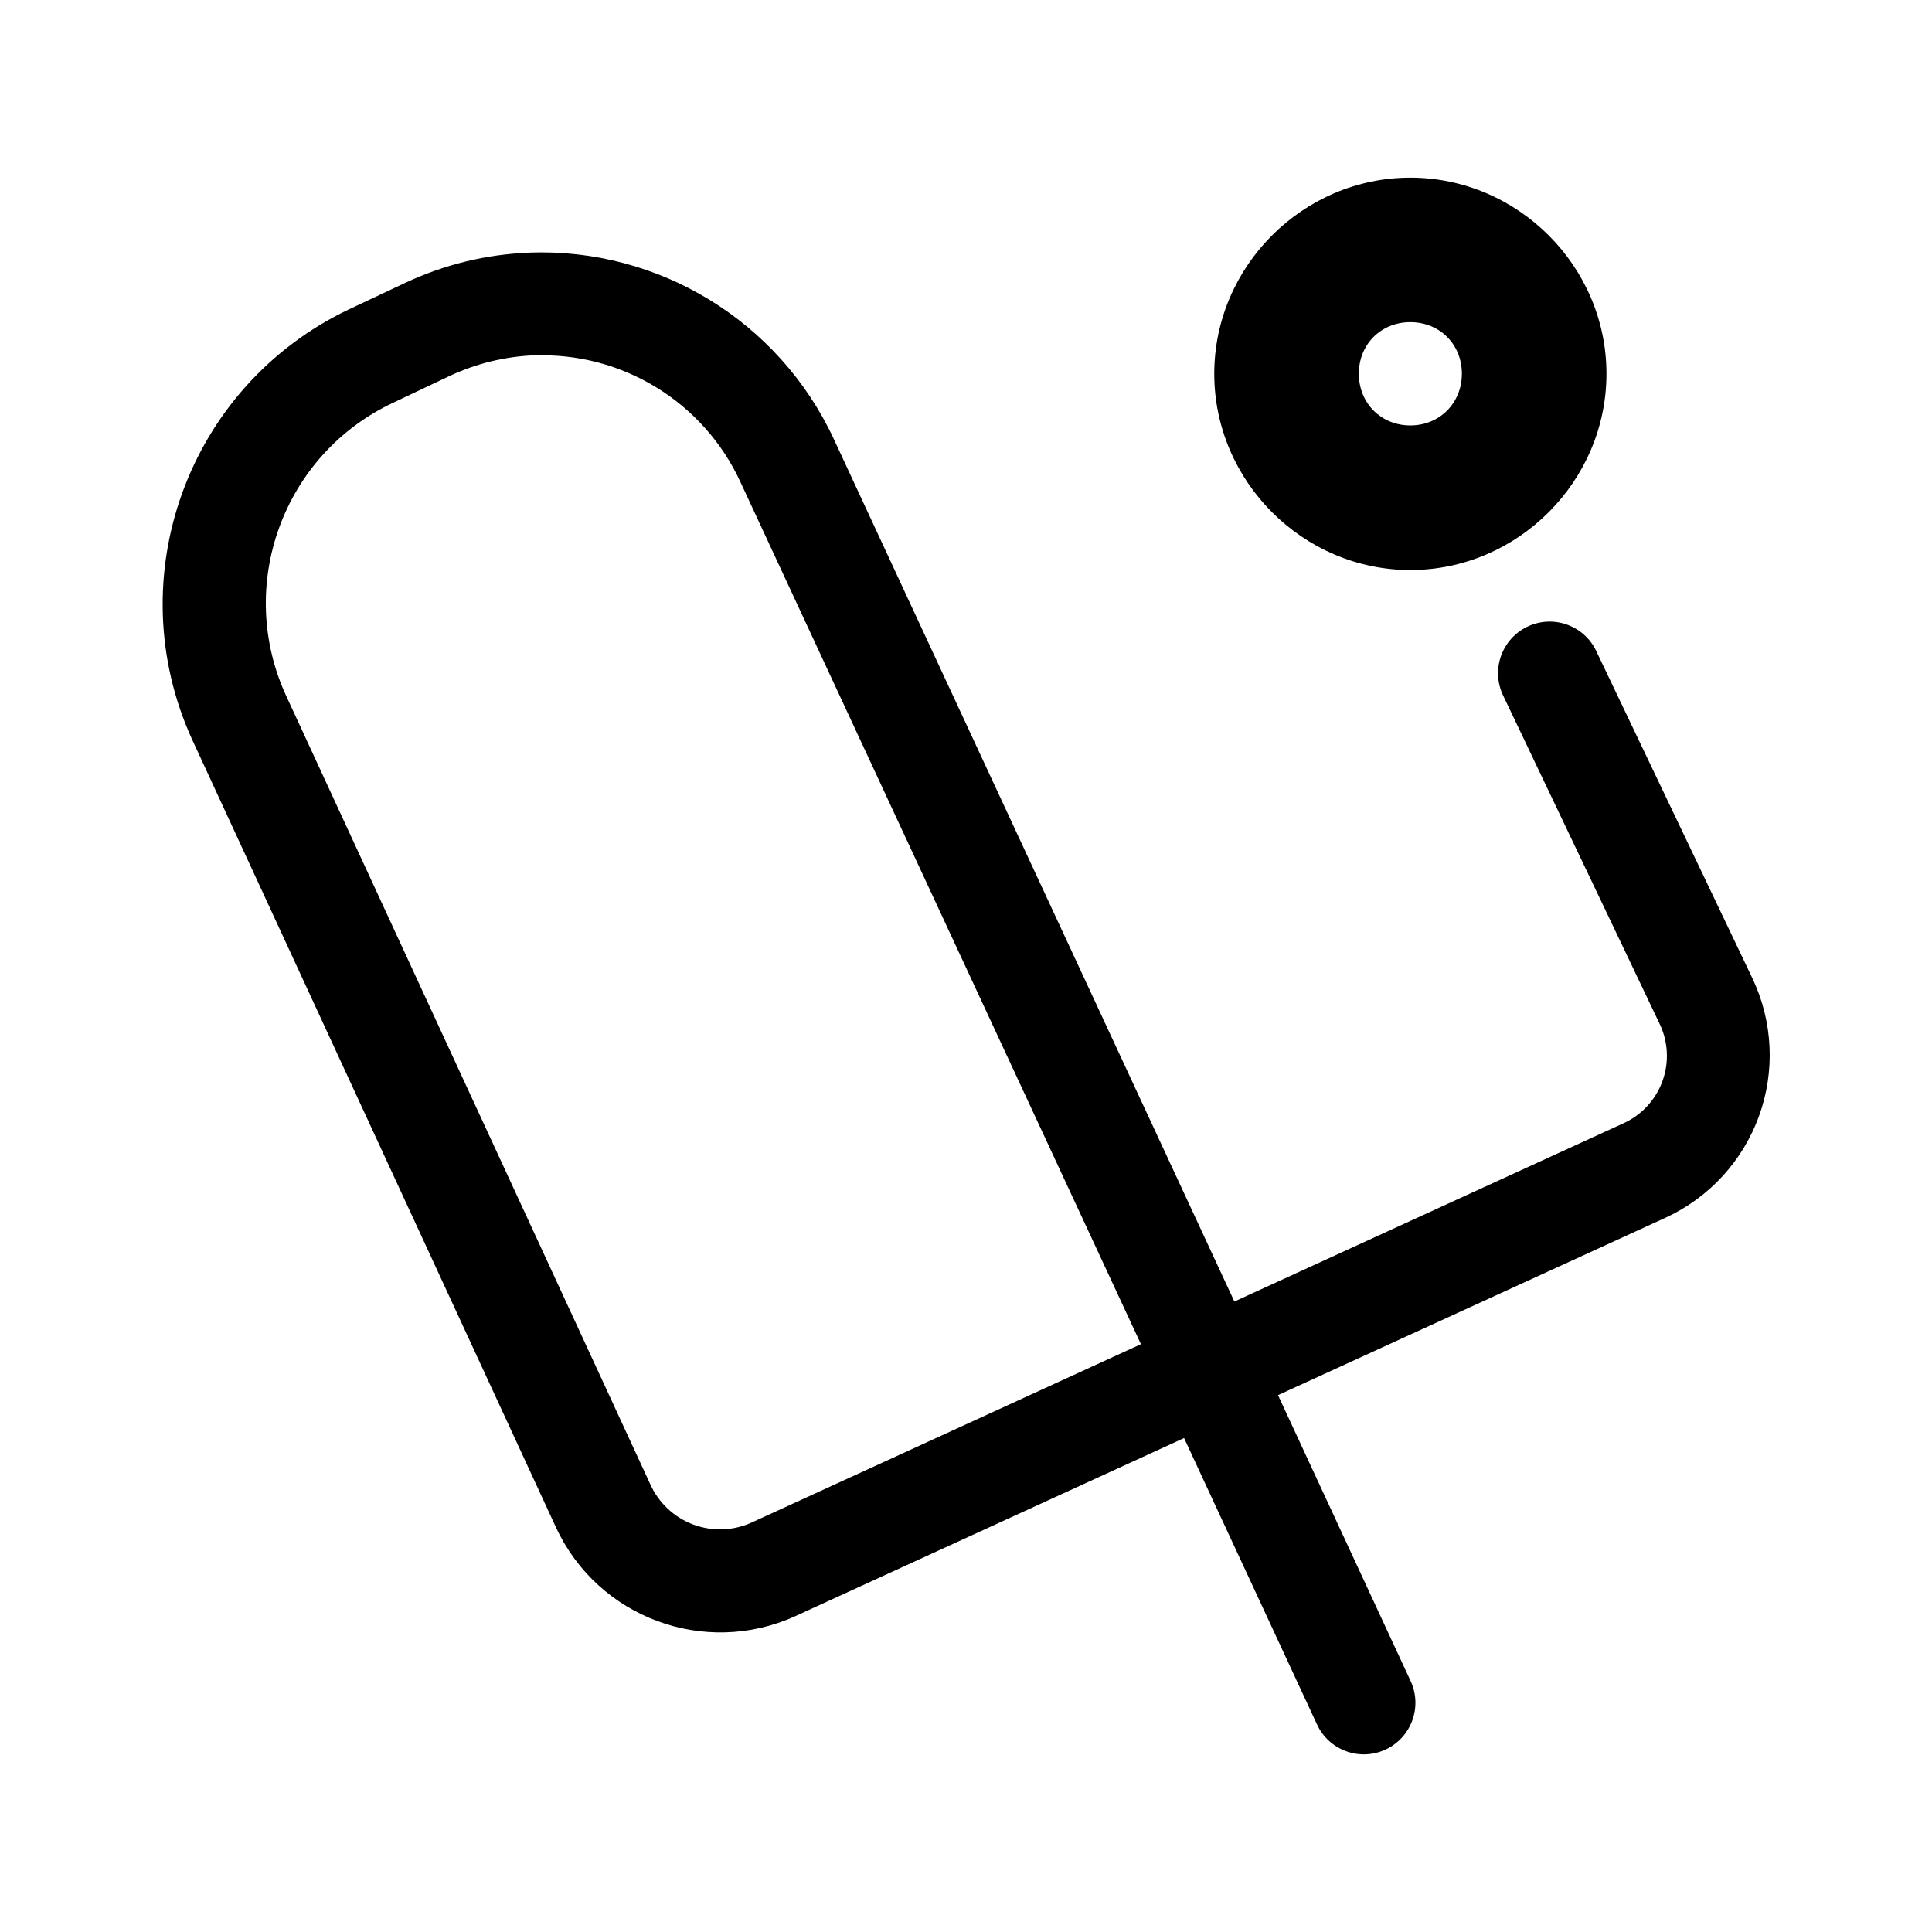
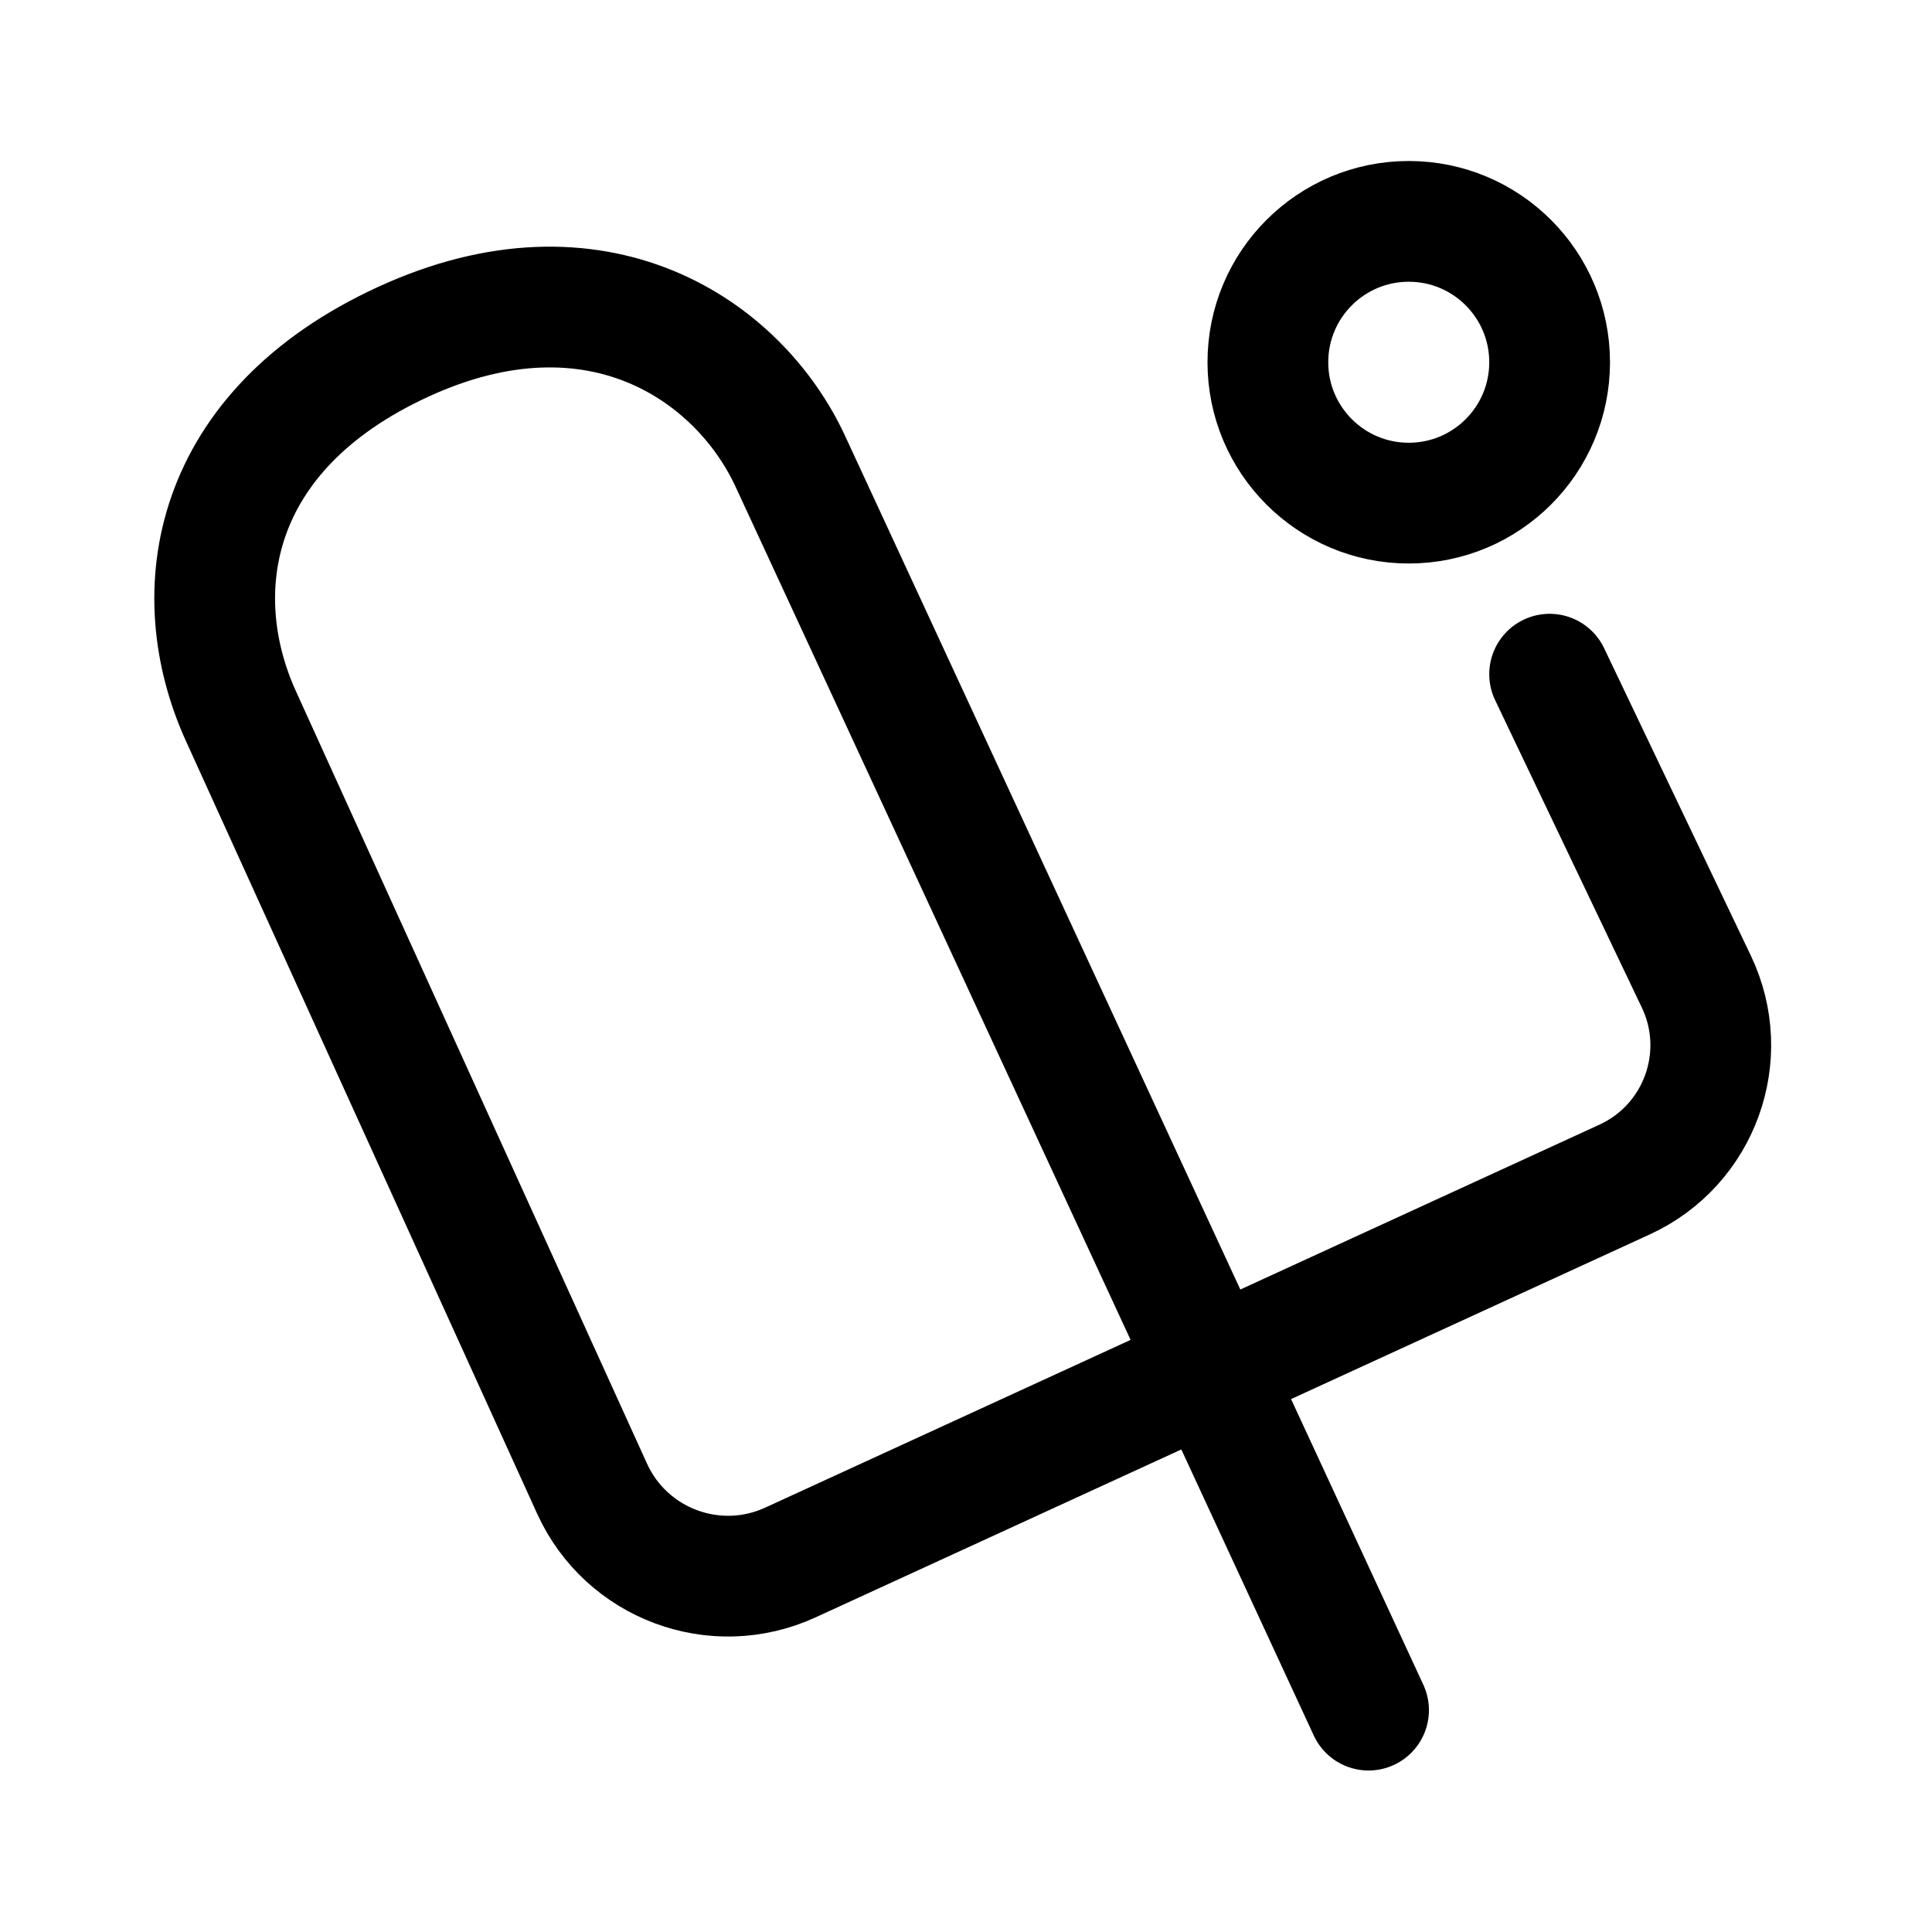
- <svg xmlns="http://www.w3.org/2000/svg" width="24" height="24">
-   <path fill="#000" d="M17.52 2.207c-1.335 0-2.436 1.101-2.436 2.436s1.101 2.438 2.436 2.438 2.436-1.103 2.436-2.438-1.101-2.436-2.436-2.436zm-10.95.932c-.52.02-1.045.143-1.545.379l-.688.324a4.055 4.055 0 0 0-1.946 5.354l4.518 9.783a2.251 2.251 0 0 0 2.969 1.098l4.831-2.213 1.652 3.559a.641.641 0 0 0 .852.31.641.641 0 0 0 .31-.851l-1.647-3.551 4.82-2.207a2.224 2.224 0 0 0 1.076-2.965l-1.943-4.072a.641.641 0 0 0-.854-.303.641.641 0 0 0-.303.855l1.941 4.072a.92.92 0 0 1-.453 1.246l-4.826 2.211-4.979-10.72a4.011 4.011 0 0 0-3.785-2.31zm10.95.863c.365 0 .64.276.64.64s-.275.643-.64.643-.64-.278-.64-.643.275-.64.64-.64zm-10.89.414a2.707 2.707 0 0 1 2.568 1.572l4.975 10.71-4.824 2.21a.95.95 0 0 1-1.271-.47L3.56 8.655A2.752 2.752 0 0 1 4.89 5l.688-.326c.342-.161.699-.245 1.052-.26z" />
+ <svg xmlns="http://www.w3.org/2000/svg" width="192" height="192">
+   <g fill="none" stroke="#000" stroke-width="12">
+     <path d="m154 67 14.58 30.55c3.53 7.396.323 16.25-7.125 19.67l-82.91 38.06c-7.472 3.43-16.31.135-19.71-7.349l-34.89-76.76c-5.593-12.3-3.062-28.38 16.12-37.2 19.18-8.825 33.32.744 38.48 11.88l57.46 124.1" stroke-linecap="round" stroke-linejoin="round" />
+     <path d="M154 36a14 14 0 0 1-14 14 14 14 0 0 1-14-14 14 14 0 0 1 14-14 14 14 0 0 1 14 14z" />
+   </g>
</svg>
